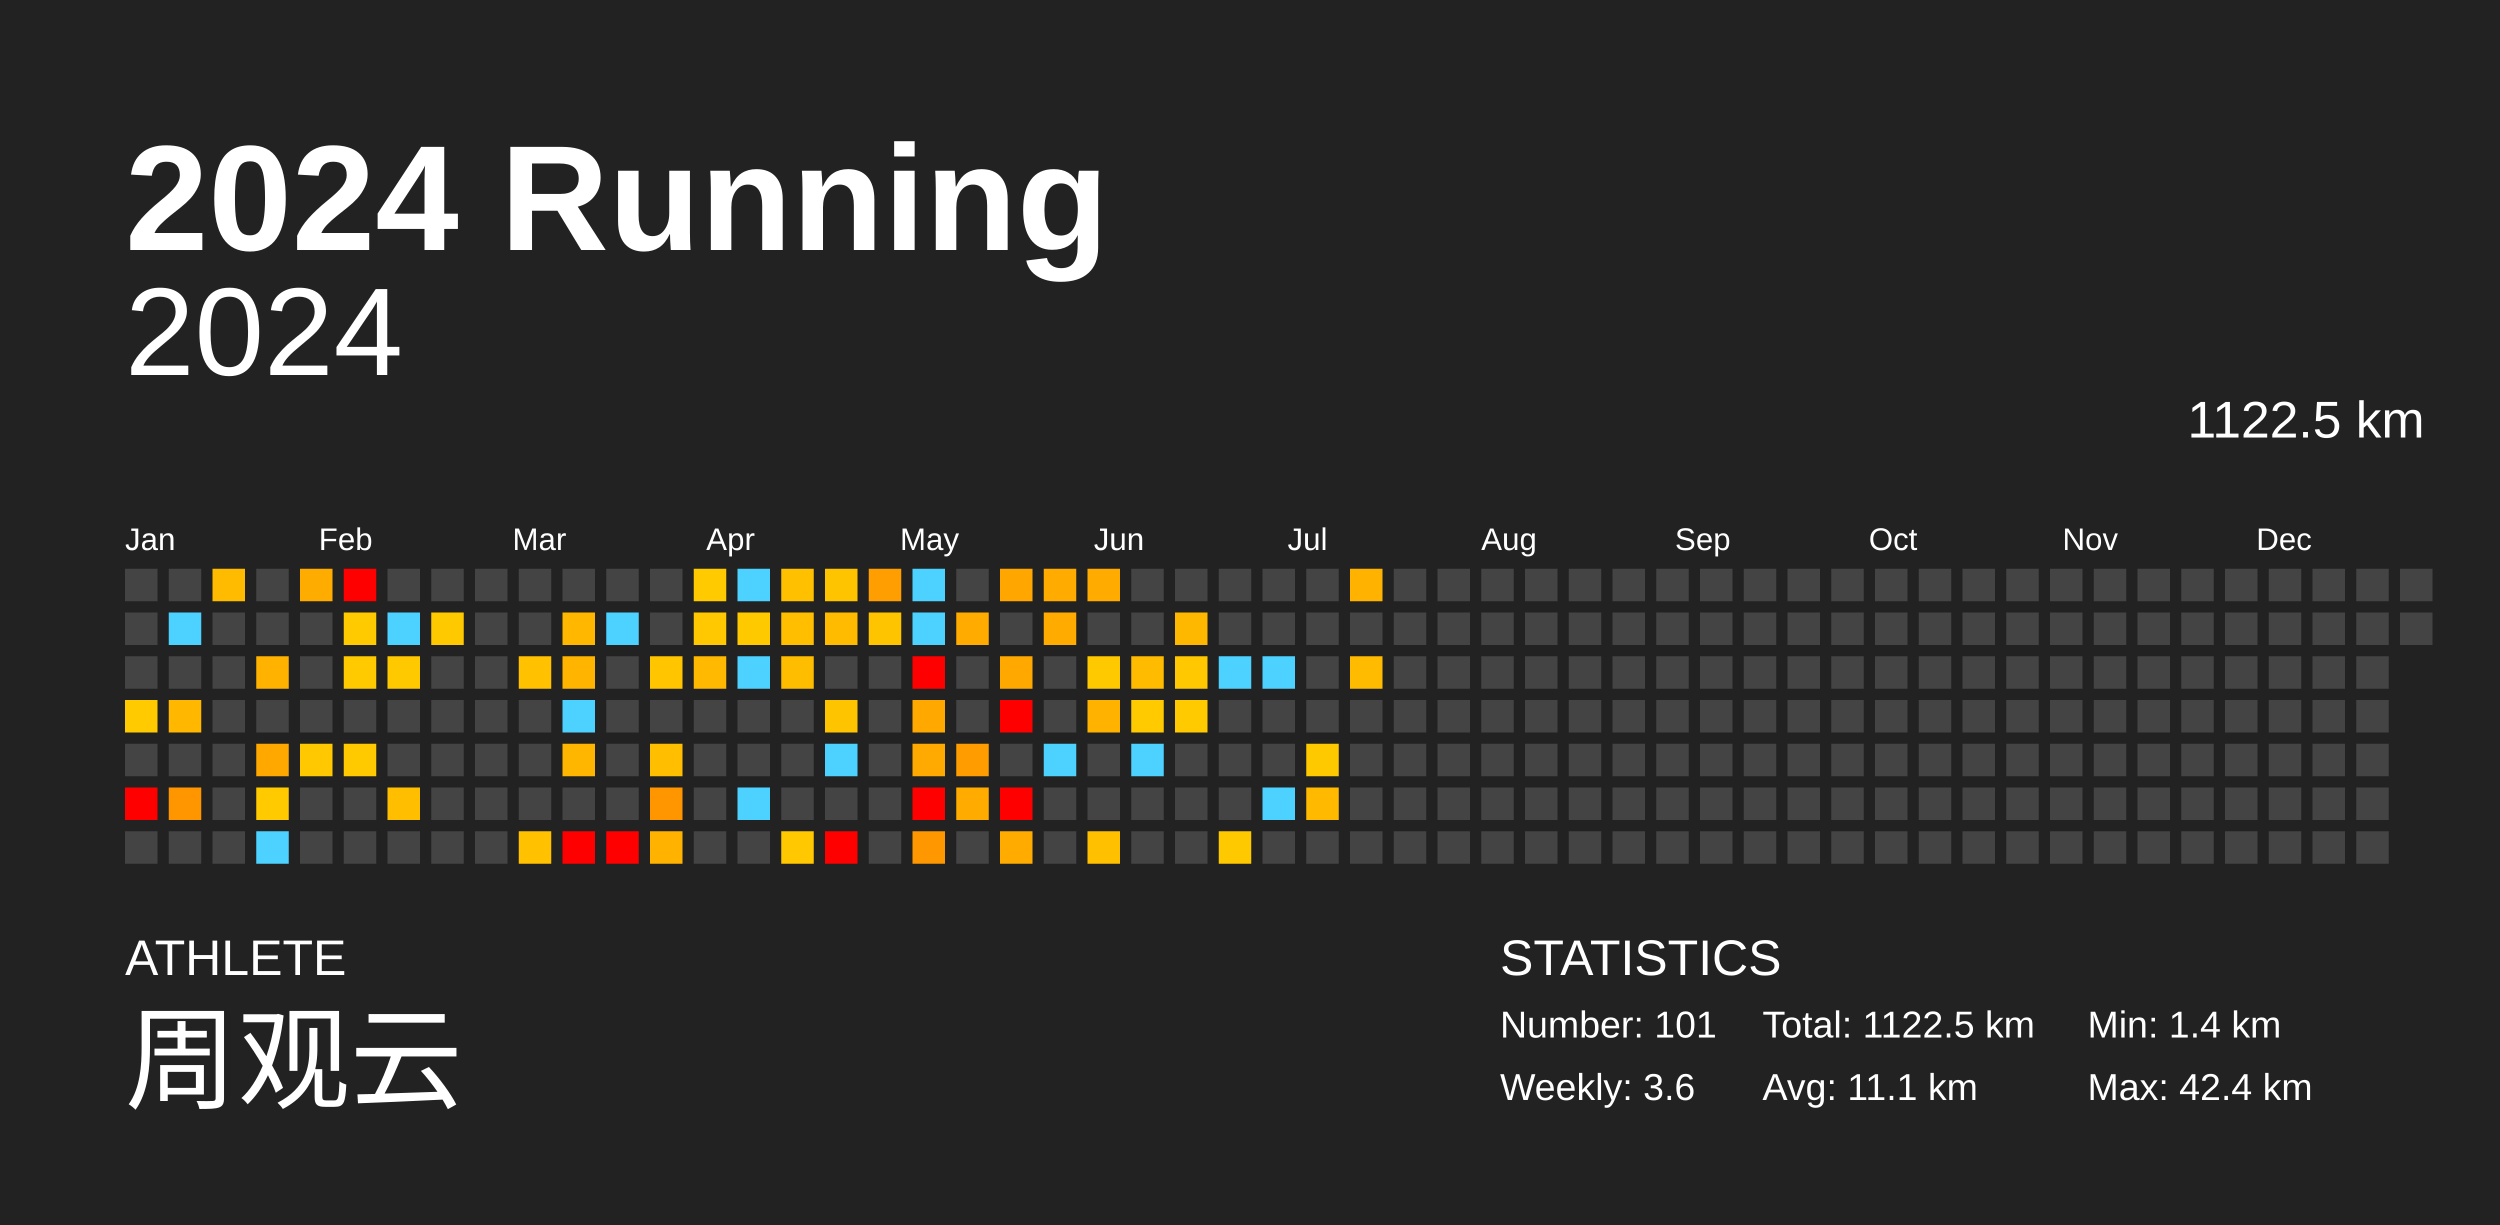
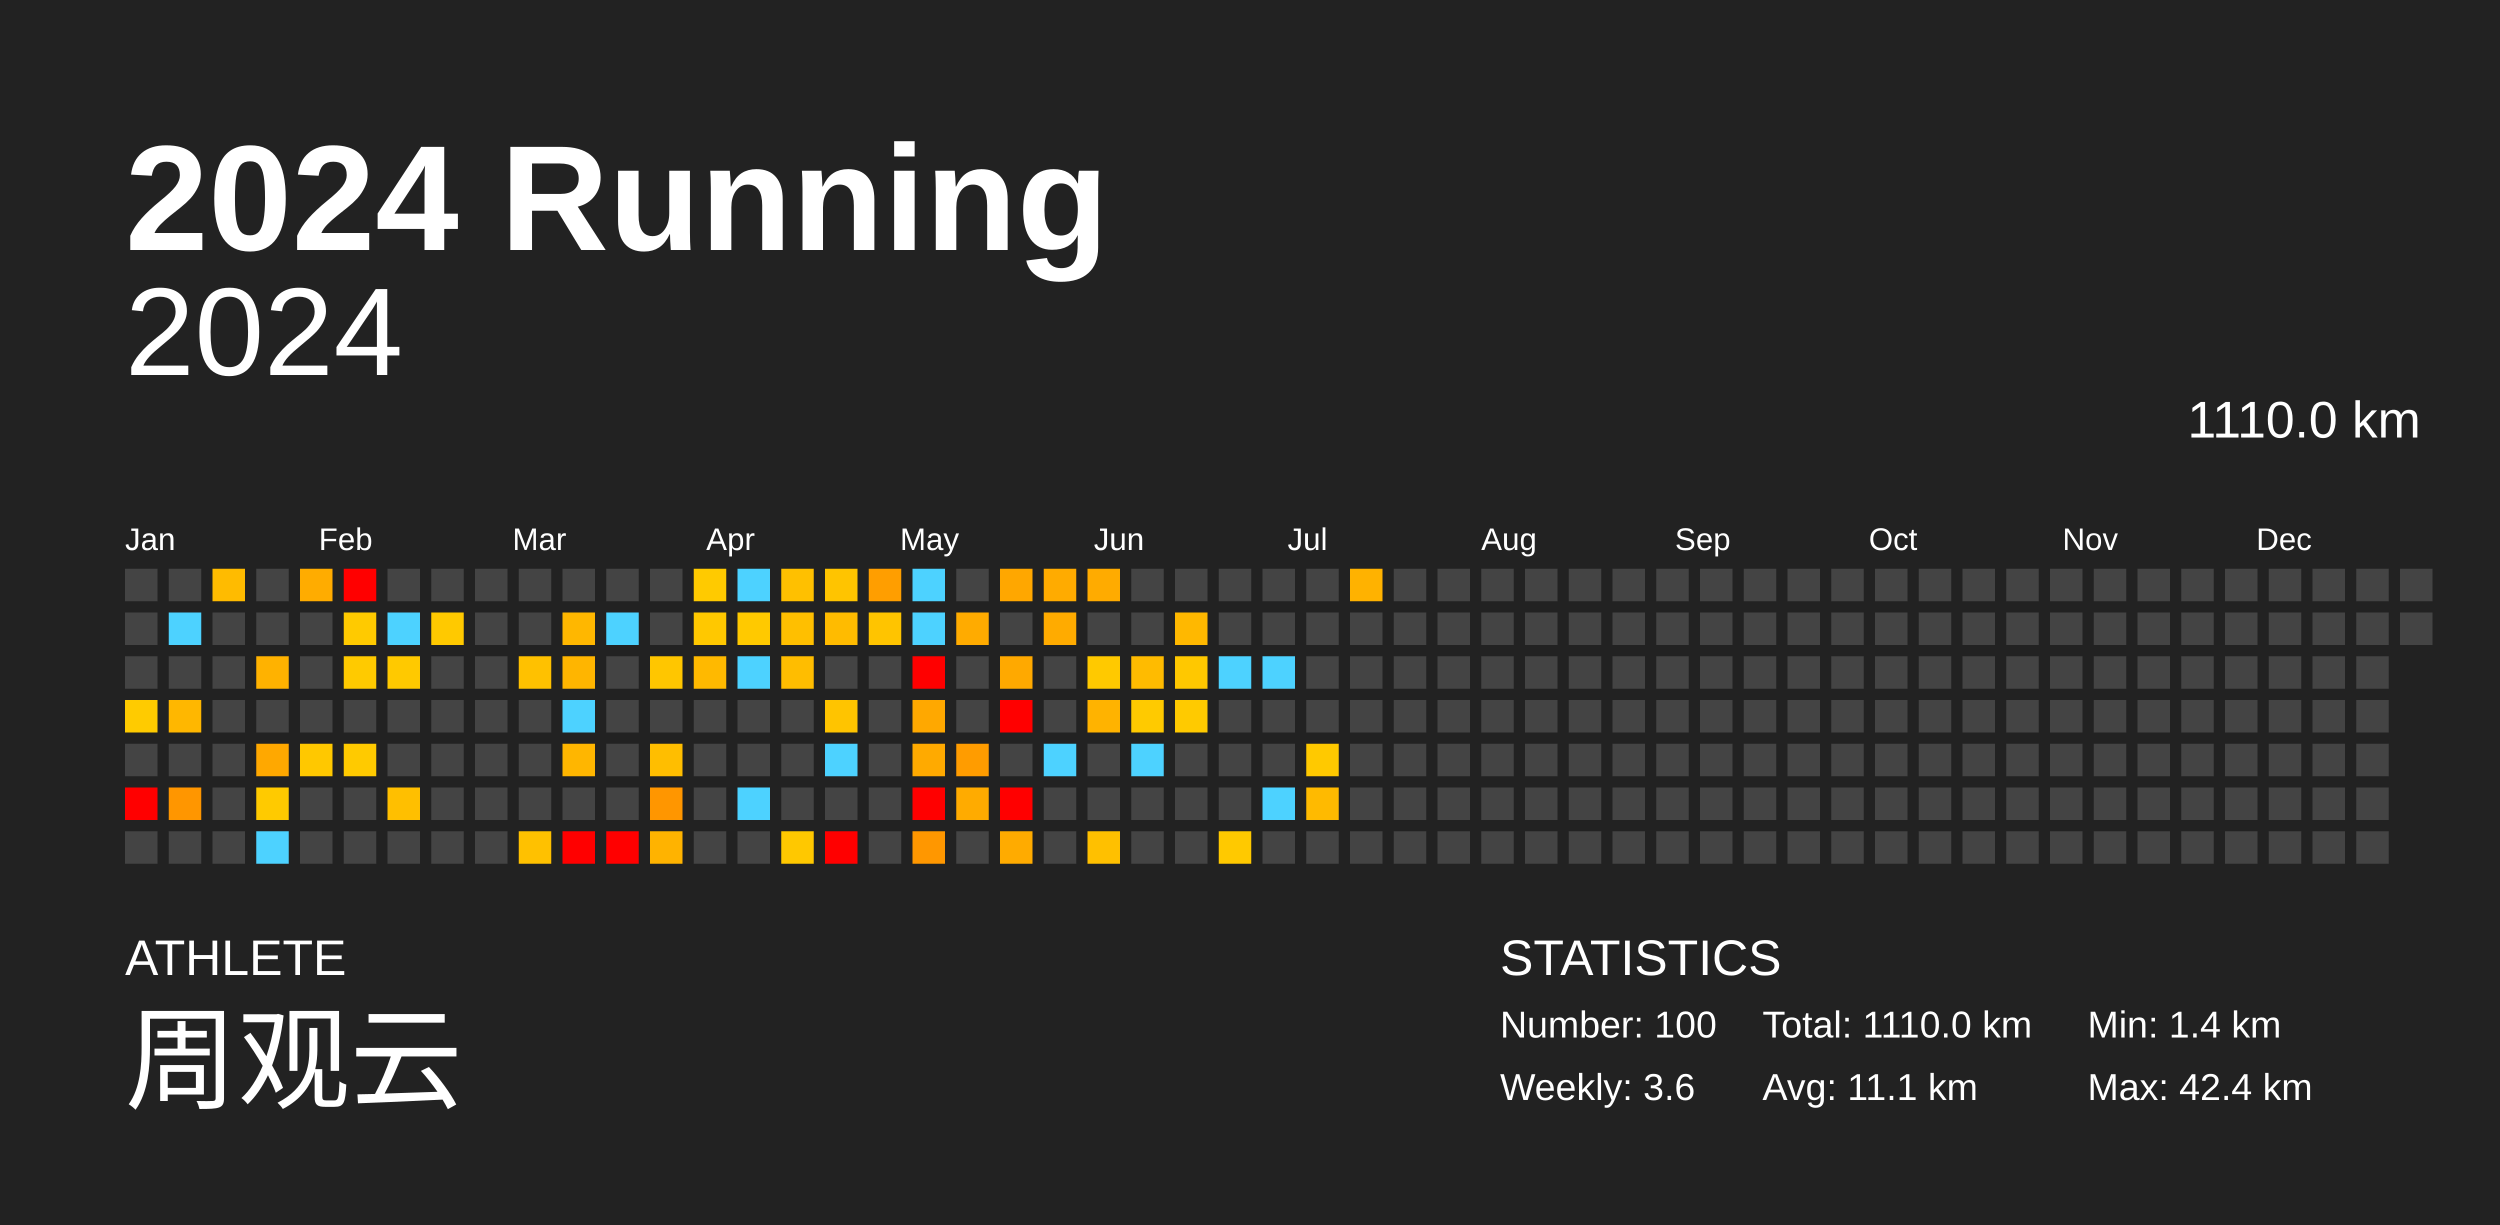
<svg xmlns="http://www.w3.org/2000/svg" baseProfile="full" height="98mm" version="1.1" viewBox="0,0,200,98" width="200mm">
  <defs />
  <rect fill="#222222" height="98" width="200" x="0" y="0" />
  <text fill="#FFFFFF" style="font-size:12px; font-family:Arial; font-weight:bold;" x="10" y="20">2024 Running</text>
  <text fill="#FFFFFF" style="font-size:4px; font-family:Arial" x="10" y="78">ATHLETE</text>
  <text fill="#FFFFFF" style="font-size:9px; font-family:Arial" x="10" y="88">周观云</text>
  <text fill="#FFFFFF" style="font-size:4px; font-family:Arial" x="120" y="78">STATISTICS</text>
-   <text fill="#FFFFFF" style="font-size:3px; font-family:Arial" x="120" y="83">Number: 101</text>
+   <text fill="#FFFFFF" style="font-size:3px; font-family:Arial" x="120" y="83">Number: 100</text>
  <text fill="#FFFFFF" style="font-size:3px; font-family:Arial" x="120" y="88">Weekly: 3.6</text>
-   <text fill="#FFFFFF" style="font-size:3px; font-family:Arial" x="141" y="83">Total: 1122.5 km</text>
+   <text fill="#FFFFFF" style="font-size:3px; font-family:Arial" x="141" y="83">Total: 1110.0 km</text>
  <text fill="#FFFFFF" style="font-size:3px; font-family:Arial" x="141" y="88">Avg: 11.1 km</text>
  <text fill="#FFFFFF" style="font-size:3px; font-family:Arial" x="167" y="83">Min: 1.4 km</text>
  <text fill="#FFFFFF" style="font-size:3px; font-family:Arial" x="167" y="88">Max: 42.4 km</text>
  <text alignment-baseline="hanging" fill="#FFFFFF" style="font-size:10.0px; font-family:Arial;" x="10" y="30">2024</text>
-   <text alignment-baseline="hanging" fill="#FFFFFF" style="font-size:4.125px; font-family:Arial;" x="175" y="35">1122.5 km</text>
+   <text alignment-baseline="hanging" fill="#FFFFFF" style="font-size:4.125px; font-family:Arial;" x="175" y="35">1110.0 km</text>
  <text fill="#FFFFFF" style="font-size:2.5px; font-family:Arial" x="10.0" y="44">Jan</text>
  <text fill="#FFFFFF" style="font-size:2.5px; font-family:Arial" x="25.5" y="44">Feb</text>
  <text fill="#FFFFFF" style="font-size:2.5px; font-family:Arial" x="41.0" y="44">Mar</text>
  <text fill="#FFFFFF" style="font-size:2.5px; font-family:Arial" x="56.5" y="44">Apr</text>
  <text fill="#FFFFFF" style="font-size:2.5px; font-family:Arial" x="72.0" y="44">May</text>
  <text fill="#FFFFFF" style="font-size:2.5px; font-family:Arial" x="87.5" y="44">Jun</text>
  <text fill="#FFFFFF" style="font-size:2.5px; font-family:Arial" x="103.0" y="44">Jul</text>
  <text fill="#FFFFFF" style="font-size:2.5px; font-family:Arial" x="118.5" y="44">Aug</text>
  <text fill="#FFFFFF" style="font-size:2.5px; font-family:Arial" x="134.0" y="44">Sep</text>
  <text fill="#FFFFFF" style="font-size:2.5px; font-family:Arial" x="149.5" y="44">Oct</text>
  <text fill="#FFFFFF" style="font-size:2.5px; font-family:Arial" x="165.0" y="44">Nov</text>
  <text fill="#FFFFFF" style="font-size:2.5px; font-family:Arial" x="180.5" y="44">Dec</text>
  <rect fill="#444444" height="2.6" width="2.6" x="10.0" y="45.5" />
  <rect fill="#444444" height="2.6" width="2.6" x="10.0" y="49.0" />
  <rect fill="#444444" height="2.6" width="2.6" x="10.0" y="52.5" />
  <rect fill="#ffcb00" height="2.6" width="2.6" x="10.0" y="56.0" />
  <rect fill="#444444" height="2.6" width="2.6" x="10.0" y="59.5" />
  <rect fill="red" height="2.6" width="2.6" x="10.0" y="63.0" />
  <rect fill="#444444" height="2.6" width="2.6" x="10.0" y="66.5" />
  <rect fill="#444444" height="2.6" width="2.6" x="13.5" y="45.5" />
  <rect fill="#4dd2ff" height="2.6" width="2.6" x="13.5" y="49.0" />
  <rect fill="#444444" height="2.6" width="2.6" x="13.5" y="52.5" />
  <rect fill="#ffb700" height="2.6" width="2.6" x="13.5" y="56.0" />
  <rect fill="#444444" height="2.6" width="2.6" x="13.5" y="59.5" />
  <rect fill="#ff9600" height="2.6" width="2.6" x="13.5" y="63.0" />
  <rect fill="#444444" height="2.6" width="2.6" x="13.5" y="66.5" />
  <rect fill="#ffbb00" height="2.6" width="2.6" x="17.0" y="45.5" />
  <rect fill="#444444" height="2.6" width="2.6" x="17.0" y="49.0" />
  <rect fill="#444444" height="2.6" width="2.6" x="17.0" y="52.5" />
  <rect fill="#444444" height="2.6" width="2.6" x="17.0" y="56.0" />
  <rect fill="#444444" height="2.6" width="2.6" x="17.0" y="59.5" />
  <rect fill="#444444" height="2.6" width="2.6" x="17.0" y="63.0" />
  <rect fill="#444444" height="2.6" width="2.6" x="17.0" y="66.5" />
  <rect fill="#444444" height="2.6" width="2.6" x="20.5" y="45.5" />
  <rect fill="#444444" height="2.6" width="2.6" x="20.5" y="49.0" />
  <rect fill="#ffb200" height="2.6" width="2.6" x="20.5" y="52.5" />
  <rect fill="#444444" height="2.6" width="2.6" x="20.5" y="56.0" />
  <rect fill="#ffa800" height="2.6" width="2.6" x="20.5" y="59.5" />
  <rect fill="#ffca00" height="2.6" width="2.6" x="20.5" y="63.0" />
  <rect fill="#4dd2ff" height="2.6" width="2.6" x="20.5" y="66.5" />
  <rect fill="#ffac00" height="2.6" width="2.6" x="24.0" y="45.5" />
  <rect fill="#444444" height="2.6" width="2.6" x="24.0" y="49.0" />
  <rect fill="#444444" height="2.6" width="2.6" x="24.0" y="52.5" />
  <rect fill="#444444" height="2.6" width="2.6" x="24.0" y="56.0" />
  <rect fill="#ffc800" height="2.6" width="2.6" x="24.0" y="59.5" />
  <rect fill="#444444" height="2.6" width="2.6" x="24.0" y="63.0" />
  <rect fill="#444444" height="2.6" width="2.6" x="24.0" y="66.5" />
  <rect fill="red" height="2.6" width="2.6" x="27.5" y="45.5" />
  <rect fill="#ffca00" height="2.6" width="2.6" x="27.5" y="49.0" />
  <rect fill="#ffca00" height="2.6" width="2.6" x="27.5" y="52.5" />
  <rect fill="#444444" height="2.6" width="2.6" x="27.5" y="56.0" />
  <rect fill="#ffca00" height="2.6" width="2.6" x="27.5" y="59.5" />
  <rect fill="#444444" height="2.6" width="2.6" x="27.5" y="63.0" />
  <rect fill="#444444" height="2.6" width="2.6" x="27.5" y="66.5" />
  <rect fill="#444444" height="2.6" width="2.6" x="31.0" y="45.5" />
  <rect fill="#4dd2ff" height="2.6" width="2.6" x="31.0" y="49.0" />
  <rect fill="#ffc900" height="2.6" width="2.6" x="31.0" y="52.5" />
  <rect fill="#444444" height="2.6" width="2.6" x="31.0" y="56.0" />
  <rect fill="#444444" height="2.6" width="2.6" x="31.0" y="59.5" />
  <rect fill="#ffbf00" height="2.6" width="2.6" x="31.0" y="63.0" />
  <rect fill="#444444" height="2.6" width="2.6" x="31.0" y="66.5" />
  <rect fill="#444444" height="2.6" width="2.6" x="34.5" y="45.5" />
  <rect fill="#ffc900" height="2.6" width="2.6" x="34.5" y="49.0" />
  <rect fill="#444444" height="2.6" width="2.6" x="34.5" y="52.5" />
  <rect fill="#444444" height="2.6" width="2.6" x="34.5" y="56.0" />
  <rect fill="#444444" height="2.6" width="2.6" x="34.5" y="59.5" />
  <rect fill="#444444" height="2.6" width="2.6" x="34.5" y="63.0" />
  <rect fill="#444444" height="2.6" width="2.6" x="34.5" y="66.5" />
  <rect fill="#444444" height="2.6" width="2.6" x="38.0" y="45.5" />
  <rect fill="#444444" height="2.6" width="2.6" x="38.0" y="49.0" />
  <rect fill="#444444" height="2.6" width="2.6" x="38.0" y="52.5" />
  <rect fill="#444444" height="2.6" width="2.6" x="38.0" y="56.0" />
  <rect fill="#444444" height="2.6" width="2.6" x="38.0" y="59.5" />
  <rect fill="#444444" height="2.6" width="2.6" x="38.0" y="63.0" />
  <rect fill="#444444" height="2.6" width="2.6" x="38.0" y="66.5" />
  <rect fill="#444444" height="2.6" width="2.6" x="41.5" y="45.5" />
  <rect fill="#444444" height="2.6" width="2.6" x="41.5" y="49.0" />
  <rect fill="#ffc100" height="2.6" width="2.6" x="41.5" y="52.5" />
  <rect fill="#444444" height="2.6" width="2.6" x="41.5" y="56.0" />
  <rect fill="#444444" height="2.6" width="2.6" x="41.5" y="59.5" />
  <rect fill="#444444" height="2.6" width="2.6" x="41.5" y="63.0" />
  <rect fill="#ffc100" height="2.6" width="2.6" x="41.5" y="66.5" />
  <rect fill="#444444" height="2.6" width="2.6" x="45.0" y="45.5" />
  <rect fill="#ffb700" height="2.6" width="2.6" x="45.0" y="49.0" />
  <rect fill="#ffb500" height="2.6" width="2.6" x="45.0" y="52.5" />
  <rect fill="#4dd2ff" height="2.6" width="2.6" x="45.0" y="56.0" />
  <rect fill="#ffb600" height="2.6" width="2.6" x="45.0" y="59.5" />
  <rect fill="#444444" height="2.6" width="2.6" x="45.0" y="63.0" />
  <rect fill="red" height="2.6" width="2.6" x="45.0" y="66.5" />
  <rect fill="#444444" height="2.6" width="2.6" x="48.5" y="45.5" />
  <rect fill="#4dd2ff" height="2.6" width="2.6" x="48.5" y="49.0" />
  <rect fill="#444444" height="2.6" width="2.6" x="48.5" y="52.5" />
  <rect fill="#444444" height="2.6" width="2.6" x="48.5" y="56.0" />
  <rect fill="#444444" height="2.6" width="2.6" x="48.5" y="59.5" />
  <rect fill="#444444" height="2.6" width="2.6" x="48.5" y="63.0" />
  <rect fill="red" height="2.6" width="2.6" x="48.5" y="66.5" />
  <rect fill="#444444" height="2.6" width="2.6" x="52.0" y="45.5" />
  <rect fill="#444444" height="2.6" width="2.6" x="52.0" y="49.0" />
  <rect fill="#ffc600" height="2.6" width="2.6" x="52.0" y="52.5" />
  <rect fill="#444444" height="2.6" width="2.6" x="52.0" y="56.0" />
  <rect fill="#ffbe00" height="2.6" width="2.6" x="52.0" y="59.5" />
  <rect fill="#ff9600" height="2.6" width="2.6" x="52.0" y="63.0" />
  <rect fill="#ffb300" height="2.6" width="2.6" x="52.0" y="66.5" />
  <rect fill="#ffca00" height="2.6" width="2.6" x="55.5" y="45.5" />
  <rect fill="#ffc800" height="2.6" width="2.6" x="55.5" y="49.0" />
  <rect fill="#ffb900" height="2.6" width="2.6" x="55.5" y="52.5" />
  <rect fill="#444444" height="2.6" width="2.6" x="55.5" y="56.0" />
  <rect fill="#444444" height="2.6" width="2.6" x="55.5" y="59.5" />
  <rect fill="#444444" height="2.6" width="2.6" x="55.5" y="63.0" />
  <rect fill="#444444" height="2.6" width="2.6" x="55.5" y="66.5" />
  <rect fill="#4dd2ff" height="2.6" width="2.6" x="59.0" y="45.5" />
  <rect fill="#ffc900" height="2.6" width="2.6" x="59.0" y="49.0" />
  <rect fill="#4dd2ff" height="2.6" width="2.6" x="59.0" y="52.5" />
  <rect fill="#444444" height="2.6" width="2.6" x="59.0" y="56.0" />
  <rect fill="#444444" height="2.6" width="2.6" x="59.0" y="59.5" />
  <rect fill="#4dd2ff" height="2.6" width="2.6" x="59.0" y="63.0" />
  <rect fill="#444444" height="2.6" width="2.6" x="59.0" y="66.5" />
  <rect fill="#ffc000" height="2.6" width="2.6" x="62.5" y="45.5" />
  <rect fill="#ffbf00" height="2.6" width="2.6" x="62.5" y="49.0" />
  <rect fill="#ffbd00" height="2.6" width="2.6" x="62.5" y="52.5" />
  <rect fill="#444444" height="2.6" width="2.6" x="62.5" y="56.0" />
  <rect fill="#444444" height="2.6" width="2.6" x="62.5" y="59.5" />
  <rect fill="#444444" height="2.6" width="2.6" x="62.5" y="63.0" />
  <rect fill="#ffc800" height="2.6" width="2.6" x="62.5" y="66.5" />
  <rect fill="#ffc400" height="2.6" width="2.6" x="66.0" y="45.5" />
  <rect fill="#ffbb00" height="2.6" width="2.6" x="66.0" y="49.0" />
  <rect fill="#444444" height="2.6" width="2.6" x="66.0" y="52.5" />
  <rect fill="#ffc400" height="2.6" width="2.6" x="66.0" y="56.0" />
  <rect fill="#4dd2ff" height="2.6" width="2.6" x="66.0" y="59.5" />
  <rect fill="#444444" height="2.6" width="2.6" x="66.0" y="63.0" />
  <rect fill="red" height="2.6" width="2.6" x="66.0" y="66.5" />
  <rect fill="#ff9e00" height="2.6" width="2.6" x="69.5" y="45.5" />
  <rect fill="#ffc400" height="2.6" width="2.6" x="69.5" y="49.0" />
  <rect fill="#444444" height="2.6" width="2.6" x="69.5" y="52.5" />
  <rect fill="#444444" height="2.6" width="2.6" x="69.5" y="56.0" />
  <rect fill="#444444" height="2.6" width="2.6" x="69.5" y="59.5" />
  <rect fill="#444444" height="2.6" width="2.6" x="69.5" y="63.0" />
  <rect fill="#444444" height="2.6" width="2.6" x="69.5" y="66.5" />
  <rect fill="#4dd2ff" height="2.6" width="2.6" x="73.0" y="45.5" />
  <rect fill="#4dd2ff" height="2.6" width="2.6" x="73.0" y="49.0" />
  <rect fill="red" height="2.6" width="2.6" x="73.0" y="52.5" />
  <rect fill="#ffa800" height="2.6" width="2.6" x="73.0" y="56.0" />
  <rect fill="#ffaa00" height="2.6" width="2.6" x="73.0" y="59.5" />
  <rect fill="red" height="2.6" width="2.6" x="73.0" y="63.0" />
  <rect fill="#ff9700" height="2.6" width="2.6" x="73.0" y="66.5" />
  <rect fill="#444444" height="2.6" width="2.6" x="76.5" y="45.5" />
  <rect fill="#ffab00" height="2.6" width="2.6" x="76.5" y="49.0" />
  <rect fill="#444444" height="2.6" width="2.6" x="76.5" y="52.5" />
  <rect fill="#444444" height="2.6" width="2.6" x="76.5" y="56.0" />
  <rect fill="#ff9c00" height="2.6" width="2.6" x="76.5" y="59.5" />
  <rect fill="#ffab00" height="2.6" width="2.6" x="76.5" y="63.0" />
  <rect fill="#444444" height="2.6" width="2.6" x="76.5" y="66.5" />
  <rect fill="#ffa700" height="2.6" width="2.6" x="80.0" y="45.5" />
  <rect fill="#444444" height="2.6" width="2.6" x="80.0" y="49.0" />
  <rect fill="#ffa900" height="2.6" width="2.6" x="80.0" y="52.5" />
  <rect fill="red" height="2.6" width="2.6" x="80.0" y="56.0" />
  <rect fill="#444444" height="2.6" width="2.6" x="80.0" y="59.5" />
  <rect fill="red" height="2.6" width="2.6" x="80.0" y="63.0" />
  <rect fill="#ffab00" height="2.6" width="2.6" x="80.0" y="66.5" />
  <rect fill="#ffab00" height="2.6" width="2.6" x="83.5" y="45.5" />
  <rect fill="#ffab00" height="2.6" width="2.6" x="83.5" y="49.0" />
  <rect fill="#444444" height="2.6" width="2.6" x="83.5" y="52.5" />
  <rect fill="#444444" height="2.6" width="2.6" x="83.5" y="56.0" />
  <rect fill="#4dd2ff" height="2.6" width="2.6" x="83.5" y="59.5" />
  <rect fill="#444444" height="2.6" width="2.6" x="83.5" y="63.0" />
  <rect fill="#444444" height="2.6" width="2.6" x="83.5" y="66.5" />
  <rect fill="#ffab00" height="2.6" width="2.6" x="87.0" y="45.5" />
  <rect fill="#444444" height="2.6" width="2.6" x="87.0" y="49.0" />
  <rect fill="#ffc900" height="2.6" width="2.6" x="87.0" y="52.5" />
  <rect fill="#ffb300" height="2.6" width="2.6" x="87.0" y="56.0" />
  <rect fill="#444444" height="2.6" width="2.6" x="87.0" y="59.5" />
  <rect fill="#444444" height="2.6" width="2.6" x="87.0" y="63.0" />
  <rect fill="#ffc000" height="2.6" width="2.6" x="87.0" y="66.5" />
  <rect fill="#444444" height="2.6" width="2.6" x="90.5" y="45.5" />
  <rect fill="#444444" height="2.6" width="2.6" x="90.5" y="49.0" />
  <rect fill="#ffbb00" height="2.6" width="2.6" x="90.5" y="52.5" />
  <rect fill="#ffca00" height="2.6" width="2.6" x="90.5" y="56.0" />
  <rect fill="#4dd2ff" height="2.6" width="2.6" x="90.5" y="59.5" />
  <rect fill="#444444" height="2.6" width="2.6" x="90.5" y="63.0" />
  <rect fill="#444444" height="2.6" width="2.6" x="90.5" y="66.5" />
  <rect fill="#444444" height="2.6" width="2.6" x="94.0" y="45.5" />
  <rect fill="#ffb800" height="2.6" width="2.6" x="94.0" y="49.0" />
  <rect fill="#ffc800" height="2.6" width="2.6" x="94.0" y="52.5" />
  <rect fill="#ffca00" height="2.6" width="2.6" x="94.0" y="56.0" />
  <rect fill="#444444" height="2.6" width="2.6" x="94.0" y="59.5" />
  <rect fill="#444444" height="2.6" width="2.6" x="94.0" y="63.0" />
  <rect fill="#444444" height="2.6" width="2.6" x="94.0" y="66.5" />
  <rect fill="#444444" height="2.6" width="2.6" x="97.5" y="45.5" />
  <rect fill="#444444" height="2.6" width="2.6" x="97.5" y="49.0" />
  <rect fill="#4dd2ff" height="2.6" width="2.6" x="97.5" y="52.5" />
  <rect fill="#444444" height="2.6" width="2.6" x="97.5" y="56.0" />
  <rect fill="#444444" height="2.6" width="2.6" x="97.5" y="59.5" />
  <rect fill="#444444" height="2.6" width="2.6" x="97.5" y="63.0" />
  <rect fill="#ffc900" height="2.6" width="2.6" x="97.5" y="66.5" />
  <rect fill="#444444" height="2.6" width="2.6" x="101.0" y="45.5" />
  <rect fill="#444444" height="2.6" width="2.6" x="101.0" y="49.0" />
  <rect fill="#4dd2ff" height="2.6" width="2.6" x="101.0" y="52.5" />
  <rect fill="#444444" height="2.6" width="2.6" x="101.0" y="56.0" />
  <rect fill="#444444" height="2.6" width="2.6" x="101.0" y="59.5" />
  <rect fill="#4dd2ff" height="2.6" width="2.6" x="101.0" y="63.0" />
  <rect fill="#444444" height="2.6" width="2.6" x="101.0" y="66.5" />
  <rect fill="#444444" height="2.6" width="2.6" x="104.5" y="45.5" />
  <rect fill="#444444" height="2.6" width="2.6" x="104.5" y="49.0" />
  <rect fill="#444444" height="2.6" width="2.6" x="104.5" y="52.5" />
  <rect fill="#444444" height="2.6" width="2.6" x="104.5" y="56.0" />
  <rect fill="#ffc900" height="2.6" width="2.6" x="104.5" y="59.5" />
  <rect fill="#ffba00" height="2.6" width="2.6" x="104.5" y="63.0" />
  <rect fill="#444444" height="2.6" width="2.6" x="104.5" y="66.5" />
  <rect fill="#ffb200" height="2.6" width="2.6" x="108.0" y="45.5" />
  <rect fill="#444444" height="2.6" width="2.6" x="108.0" y="49.0" />
-   <rect fill="#ffbb00" height="2.6" width="2.6" x="108.0" y="52.5" />
+   <rect fill="#444444" height="2.6" width="2.6" x="108.0" y="52.5" />
  <rect fill="#444444" height="2.6" width="2.6" x="108.0" y="56.0" />
  <rect fill="#444444" height="2.6" width="2.6" x="108.0" y="59.5" />
  <rect fill="#444444" height="2.6" width="2.6" x="108.0" y="63.0" />
  <rect fill="#444444" height="2.6" width="2.6" x="108.0" y="66.5" />
  <rect fill="#444444" height="2.6" width="2.6" x="111.5" y="45.5" />
  <rect fill="#444444" height="2.6" width="2.6" x="111.5" y="49.0" />
  <rect fill="#444444" height="2.6" width="2.6" x="111.5" y="52.5" />
  <rect fill="#444444" height="2.6" width="2.6" x="111.5" y="56.0" />
  <rect fill="#444444" height="2.6" width="2.6" x="111.5" y="59.5" />
  <rect fill="#444444" height="2.6" width="2.6" x="111.5" y="63.0" />
  <rect fill="#444444" height="2.6" width="2.6" x="111.5" y="66.5" />
  <rect fill="#444444" height="2.6" width="2.6" x="115.0" y="45.5" />
  <rect fill="#444444" height="2.6" width="2.6" x="115.0" y="49.0" />
  <rect fill="#444444" height="2.6" width="2.6" x="115.0" y="52.5" />
  <rect fill="#444444" height="2.6" width="2.6" x="115.0" y="56.0" />
  <rect fill="#444444" height="2.6" width="2.6" x="115.0" y="59.5" />
  <rect fill="#444444" height="2.6" width="2.6" x="115.0" y="63.0" />
  <rect fill="#444444" height="2.6" width="2.6" x="115.0" y="66.5" />
  <rect fill="#444444" height="2.6" width="2.6" x="118.5" y="45.5" />
  <rect fill="#444444" height="2.6" width="2.6" x="118.5" y="49.0" />
  <rect fill="#444444" height="2.6" width="2.6" x="118.5" y="52.5" />
  <rect fill="#444444" height="2.6" width="2.6" x="118.5" y="56.0" />
  <rect fill="#444444" height="2.6" width="2.6" x="118.5" y="59.5" />
  <rect fill="#444444" height="2.6" width="2.6" x="118.5" y="63.0" />
  <rect fill="#444444" height="2.6" width="2.6" x="118.5" y="66.5" />
  <rect fill="#444444" height="2.6" width="2.6" x="122.0" y="45.5" />
  <rect fill="#444444" height="2.6" width="2.6" x="122.0" y="49.0" />
  <rect fill="#444444" height="2.6" width="2.6" x="122.0" y="52.5" />
  <rect fill="#444444" height="2.6" width="2.6" x="122.0" y="56.0" />
  <rect fill="#444444" height="2.6" width="2.6" x="122.0" y="59.5" />
  <rect fill="#444444" height="2.6" width="2.6" x="122.0" y="63.0" />
  <rect fill="#444444" height="2.6" width="2.6" x="122.0" y="66.5" />
  <rect fill="#444444" height="2.6" width="2.6" x="125.5" y="45.5" />
  <rect fill="#444444" height="2.6" width="2.6" x="125.5" y="49.0" />
  <rect fill="#444444" height="2.6" width="2.6" x="125.5" y="52.5" />
  <rect fill="#444444" height="2.6" width="2.6" x="125.5" y="56.0" />
  <rect fill="#444444" height="2.6" width="2.6" x="125.5" y="59.5" />
  <rect fill="#444444" height="2.6" width="2.6" x="125.5" y="63.0" />
  <rect fill="#444444" height="2.6" width="2.6" x="125.5" y="66.5" />
  <rect fill="#444444" height="2.6" width="2.6" x="129.0" y="45.5" />
  <rect fill="#444444" height="2.6" width="2.6" x="129.0" y="49.0" />
  <rect fill="#444444" height="2.6" width="2.6" x="129.0" y="52.5" />
  <rect fill="#444444" height="2.6" width="2.6" x="129.0" y="56.0" />
  <rect fill="#444444" height="2.6" width="2.6" x="129.0" y="59.5" />
  <rect fill="#444444" height="2.6" width="2.6" x="129.0" y="63.0" />
  <rect fill="#444444" height="2.6" width="2.6" x="129.0" y="66.5" />
  <rect fill="#444444" height="2.6" width="2.6" x="132.5" y="45.5" />
  <rect fill="#444444" height="2.6" width="2.6" x="132.5" y="49.0" />
  <rect fill="#444444" height="2.6" width="2.6" x="132.5" y="52.5" />
  <rect fill="#444444" height="2.6" width="2.6" x="132.5" y="56.0" />
  <rect fill="#444444" height="2.6" width="2.6" x="132.5" y="59.5" />
  <rect fill="#444444" height="2.6" width="2.6" x="132.5" y="63.0" />
  <rect fill="#444444" height="2.6" width="2.6" x="132.5" y="66.5" />
  <rect fill="#444444" height="2.6" width="2.6" x="136.0" y="45.5" />
  <rect fill="#444444" height="2.6" width="2.6" x="136.0" y="49.0" />
  <rect fill="#444444" height="2.6" width="2.6" x="136.0" y="52.5" />
  <rect fill="#444444" height="2.6" width="2.6" x="136.0" y="56.0" />
  <rect fill="#444444" height="2.6" width="2.6" x="136.0" y="59.5" />
  <rect fill="#444444" height="2.6" width="2.6" x="136.0" y="63.0" />
  <rect fill="#444444" height="2.6" width="2.6" x="136.0" y="66.5" />
  <rect fill="#444444" height="2.6" width="2.6" x="139.5" y="45.5" />
  <rect fill="#444444" height="2.6" width="2.6" x="139.5" y="49.0" />
  <rect fill="#444444" height="2.6" width="2.6" x="139.5" y="52.5" />
  <rect fill="#444444" height="2.6" width="2.6" x="139.5" y="56.0" />
  <rect fill="#444444" height="2.6" width="2.6" x="139.5" y="59.5" />
  <rect fill="#444444" height="2.6" width="2.6" x="139.5" y="63.0" />
  <rect fill="#444444" height="2.6" width="2.6" x="139.5" y="66.5" />
  <rect fill="#444444" height="2.6" width="2.6" x="143.0" y="45.5" />
  <rect fill="#444444" height="2.6" width="2.6" x="143.0" y="49.0" />
  <rect fill="#444444" height="2.6" width="2.6" x="143.0" y="52.5" />
  <rect fill="#444444" height="2.6" width="2.6" x="143.0" y="56.0" />
  <rect fill="#444444" height="2.6" width="2.6" x="143.0" y="59.5" />
  <rect fill="#444444" height="2.6" width="2.6" x="143.0" y="63.0" />
  <rect fill="#444444" height="2.6" width="2.6" x="143.0" y="66.5" />
  <rect fill="#444444" height="2.6" width="2.6" x="146.5" y="45.5" />
  <rect fill="#444444" height="2.6" width="2.6" x="146.5" y="49.0" />
  <rect fill="#444444" height="2.6" width="2.6" x="146.5" y="52.5" />
  <rect fill="#444444" height="2.6" width="2.6" x="146.5" y="56.0" />
  <rect fill="#444444" height="2.6" width="2.6" x="146.5" y="59.5" />
  <rect fill="#444444" height="2.6" width="2.6" x="146.5" y="63.0" />
  <rect fill="#444444" height="2.6" width="2.6" x="146.5" y="66.5" />
  <rect fill="#444444" height="2.6" width="2.6" x="150.0" y="45.5" />
  <rect fill="#444444" height="2.6" width="2.6" x="150.0" y="49.0" />
  <rect fill="#444444" height="2.6" width="2.6" x="150.0" y="52.5" />
  <rect fill="#444444" height="2.6" width="2.6" x="150.0" y="56.0" />
  <rect fill="#444444" height="2.6" width="2.6" x="150.0" y="59.5" />
  <rect fill="#444444" height="2.6" width="2.6" x="150.0" y="63.0" />
  <rect fill="#444444" height="2.6" width="2.6" x="150.0" y="66.5" />
  <rect fill="#444444" height="2.6" width="2.6" x="153.5" y="45.5" />
  <rect fill="#444444" height="2.6" width="2.6" x="153.5" y="49.0" />
  <rect fill="#444444" height="2.6" width="2.6" x="153.5" y="52.5" />
  <rect fill="#444444" height="2.6" width="2.6" x="153.5" y="56.0" />
  <rect fill="#444444" height="2.6" width="2.6" x="153.5" y="59.5" />
  <rect fill="#444444" height="2.6" width="2.6" x="153.5" y="63.0" />
  <rect fill="#444444" height="2.6" width="2.6" x="153.5" y="66.5" />
  <rect fill="#444444" height="2.6" width="2.6" x="157.0" y="45.5" />
  <rect fill="#444444" height="2.6" width="2.6" x="157.0" y="49.0" />
  <rect fill="#444444" height="2.6" width="2.6" x="157.0" y="52.5" />
  <rect fill="#444444" height="2.6" width="2.6" x="157.0" y="56.0" />
  <rect fill="#444444" height="2.6" width="2.6" x="157.0" y="59.5" />
  <rect fill="#444444" height="2.6" width="2.6" x="157.0" y="63.0" />
  <rect fill="#444444" height="2.6" width="2.6" x="157.0" y="66.5" />
  <rect fill="#444444" height="2.6" width="2.6" x="160.5" y="45.5" />
  <rect fill="#444444" height="2.6" width="2.6" x="160.5" y="49.0" />
  <rect fill="#444444" height="2.6" width="2.6" x="160.5" y="52.5" />
  <rect fill="#444444" height="2.6" width="2.6" x="160.5" y="56.0" />
  <rect fill="#444444" height="2.6" width="2.6" x="160.5" y="59.5" />
  <rect fill="#444444" height="2.6" width="2.6" x="160.5" y="63.0" />
  <rect fill="#444444" height="2.6" width="2.6" x="160.5" y="66.5" />
  <rect fill="#444444" height="2.6" width="2.6" x="164.0" y="45.5" />
  <rect fill="#444444" height="2.6" width="2.6" x="164.0" y="49.0" />
  <rect fill="#444444" height="2.6" width="2.6" x="164.0" y="52.5" />
  <rect fill="#444444" height="2.6" width="2.6" x="164.0" y="56.0" />
  <rect fill="#444444" height="2.6" width="2.6" x="164.0" y="59.5" />
  <rect fill="#444444" height="2.6" width="2.6" x="164.0" y="63.0" />
  <rect fill="#444444" height="2.6" width="2.6" x="164.0" y="66.5" />
  <rect fill="#444444" height="2.6" width="2.6" x="167.5" y="45.5" />
  <rect fill="#444444" height="2.6" width="2.6" x="167.5" y="49.0" />
  <rect fill="#444444" height="2.6" width="2.6" x="167.5" y="52.5" />
  <rect fill="#444444" height="2.6" width="2.6" x="167.5" y="56.0" />
  <rect fill="#444444" height="2.6" width="2.6" x="167.5" y="59.5" />
  <rect fill="#444444" height="2.6" width="2.6" x="167.5" y="63.0" />
  <rect fill="#444444" height="2.6" width="2.6" x="167.5" y="66.5" />
  <rect fill="#444444" height="2.6" width="2.6" x="171.0" y="45.5" />
  <rect fill="#444444" height="2.6" width="2.6" x="171.0" y="49.0" />
  <rect fill="#444444" height="2.6" width="2.6" x="171.0" y="52.5" />
  <rect fill="#444444" height="2.6" width="2.6" x="171.0" y="56.0" />
  <rect fill="#444444" height="2.6" width="2.6" x="171.0" y="59.5" />
  <rect fill="#444444" height="2.6" width="2.6" x="171.0" y="63.0" />
  <rect fill="#444444" height="2.6" width="2.6" x="171.0" y="66.5" />
  <rect fill="#444444" height="2.6" width="2.6" x="174.5" y="45.5" />
  <rect fill="#444444" height="2.6" width="2.6" x="174.5" y="49.0" />
  <rect fill="#444444" height="2.6" width="2.6" x="174.5" y="52.5" />
  <rect fill="#444444" height="2.6" width="2.6" x="174.5" y="56.0" />
  <rect fill="#444444" height="2.6" width="2.6" x="174.5" y="59.5" />
  <rect fill="#444444" height="2.6" width="2.6" x="174.5" y="63.0" />
  <rect fill="#444444" height="2.6" width="2.6" x="174.5" y="66.5" />
  <rect fill="#444444" height="2.6" width="2.6" x="178.0" y="45.5" />
  <rect fill="#444444" height="2.6" width="2.6" x="178.0" y="49.0" />
  <rect fill="#444444" height="2.6" width="2.6" x="178.0" y="52.5" />
  <rect fill="#444444" height="2.6" width="2.6" x="178.0" y="56.0" />
  <rect fill="#444444" height="2.6" width="2.6" x="178.0" y="59.5" />
  <rect fill="#444444" height="2.6" width="2.6" x="178.0" y="63.0" />
  <rect fill="#444444" height="2.6" width="2.6" x="178.0" y="66.5" />
  <rect fill="#444444" height="2.6" width="2.6" x="181.5" y="45.5" />
  <rect fill="#444444" height="2.6" width="2.6" x="181.5" y="49.0" />
  <rect fill="#444444" height="2.6" width="2.6" x="181.5" y="52.5" />
  <rect fill="#444444" height="2.6" width="2.6" x="181.5" y="56.0" />
  <rect fill="#444444" height="2.6" width="2.6" x="181.5" y="59.5" />
  <rect fill="#444444" height="2.6" width="2.6" x="181.5" y="63.0" />
  <rect fill="#444444" height="2.6" width="2.6" x="181.5" y="66.5" />
  <rect fill="#444444" height="2.6" width="2.6" x="185.0" y="45.5" />
  <rect fill="#444444" height="2.6" width="2.6" x="185.0" y="49.0" />
  <rect fill="#444444" height="2.6" width="2.6" x="185.0" y="52.5" />
  <rect fill="#444444" height="2.6" width="2.6" x="185.0" y="56.0" />
  <rect fill="#444444" height="2.6" width="2.6" x="185.0" y="59.5" />
  <rect fill="#444444" height="2.6" width="2.6" x="185.0" y="63.0" />
  <rect fill="#444444" height="2.6" width="2.6" x="185.0" y="66.5" />
  <rect fill="#444444" height="2.6" width="2.6" x="188.5" y="45.5" />
  <rect fill="#444444" height="2.6" width="2.6" x="188.5" y="49.0" />
  <rect fill="#444444" height="2.6" width="2.6" x="188.5" y="52.5" />
  <rect fill="#444444" height="2.6" width="2.6" x="188.5" y="56.0" />
  <rect fill="#444444" height="2.6" width="2.6" x="188.5" y="59.5" />
  <rect fill="#444444" height="2.6" width="2.6" x="188.5" y="63.0" />
  <rect fill="#444444" height="2.6" width="2.6" x="188.5" y="66.5" />
  <rect fill="#444444" height="2.6" width="2.6" x="192.0" y="45.5" />
  <rect fill="#444444" height="2.6" width="2.6" x="192.0" y="49.0" />
</svg>
